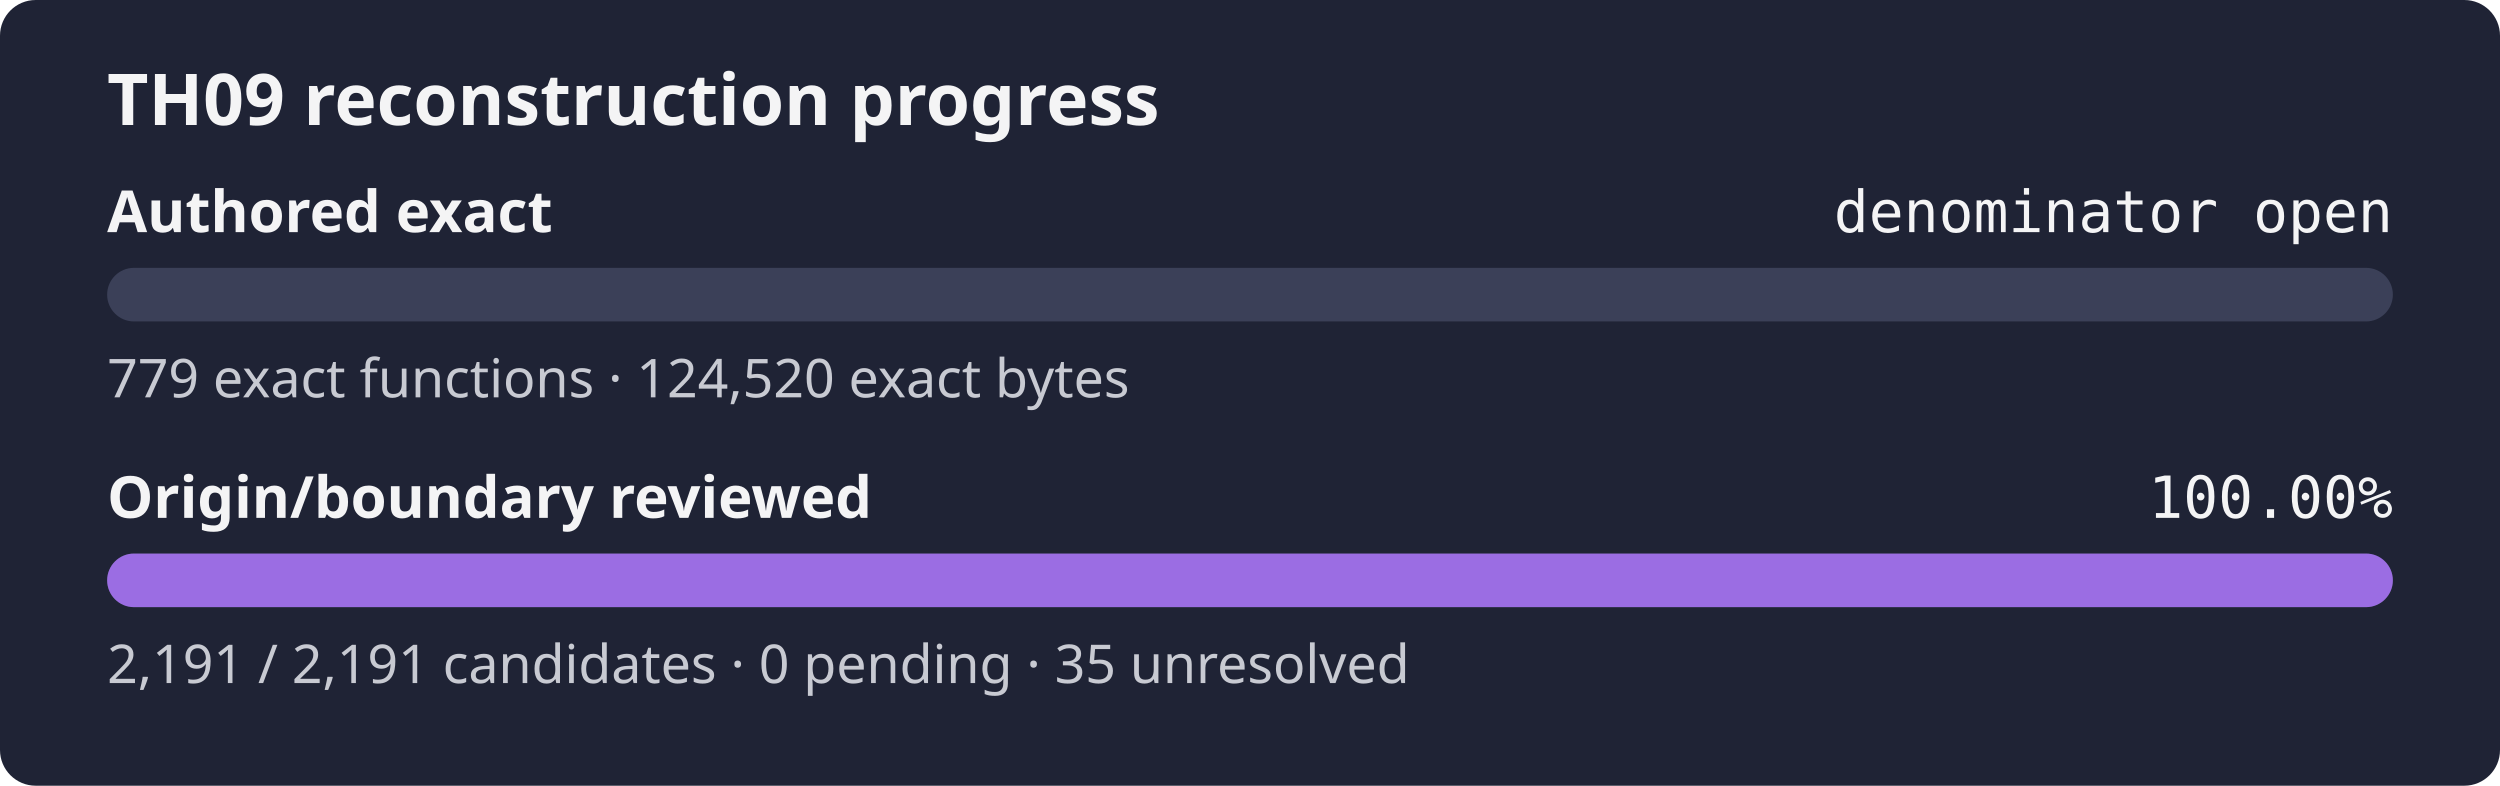
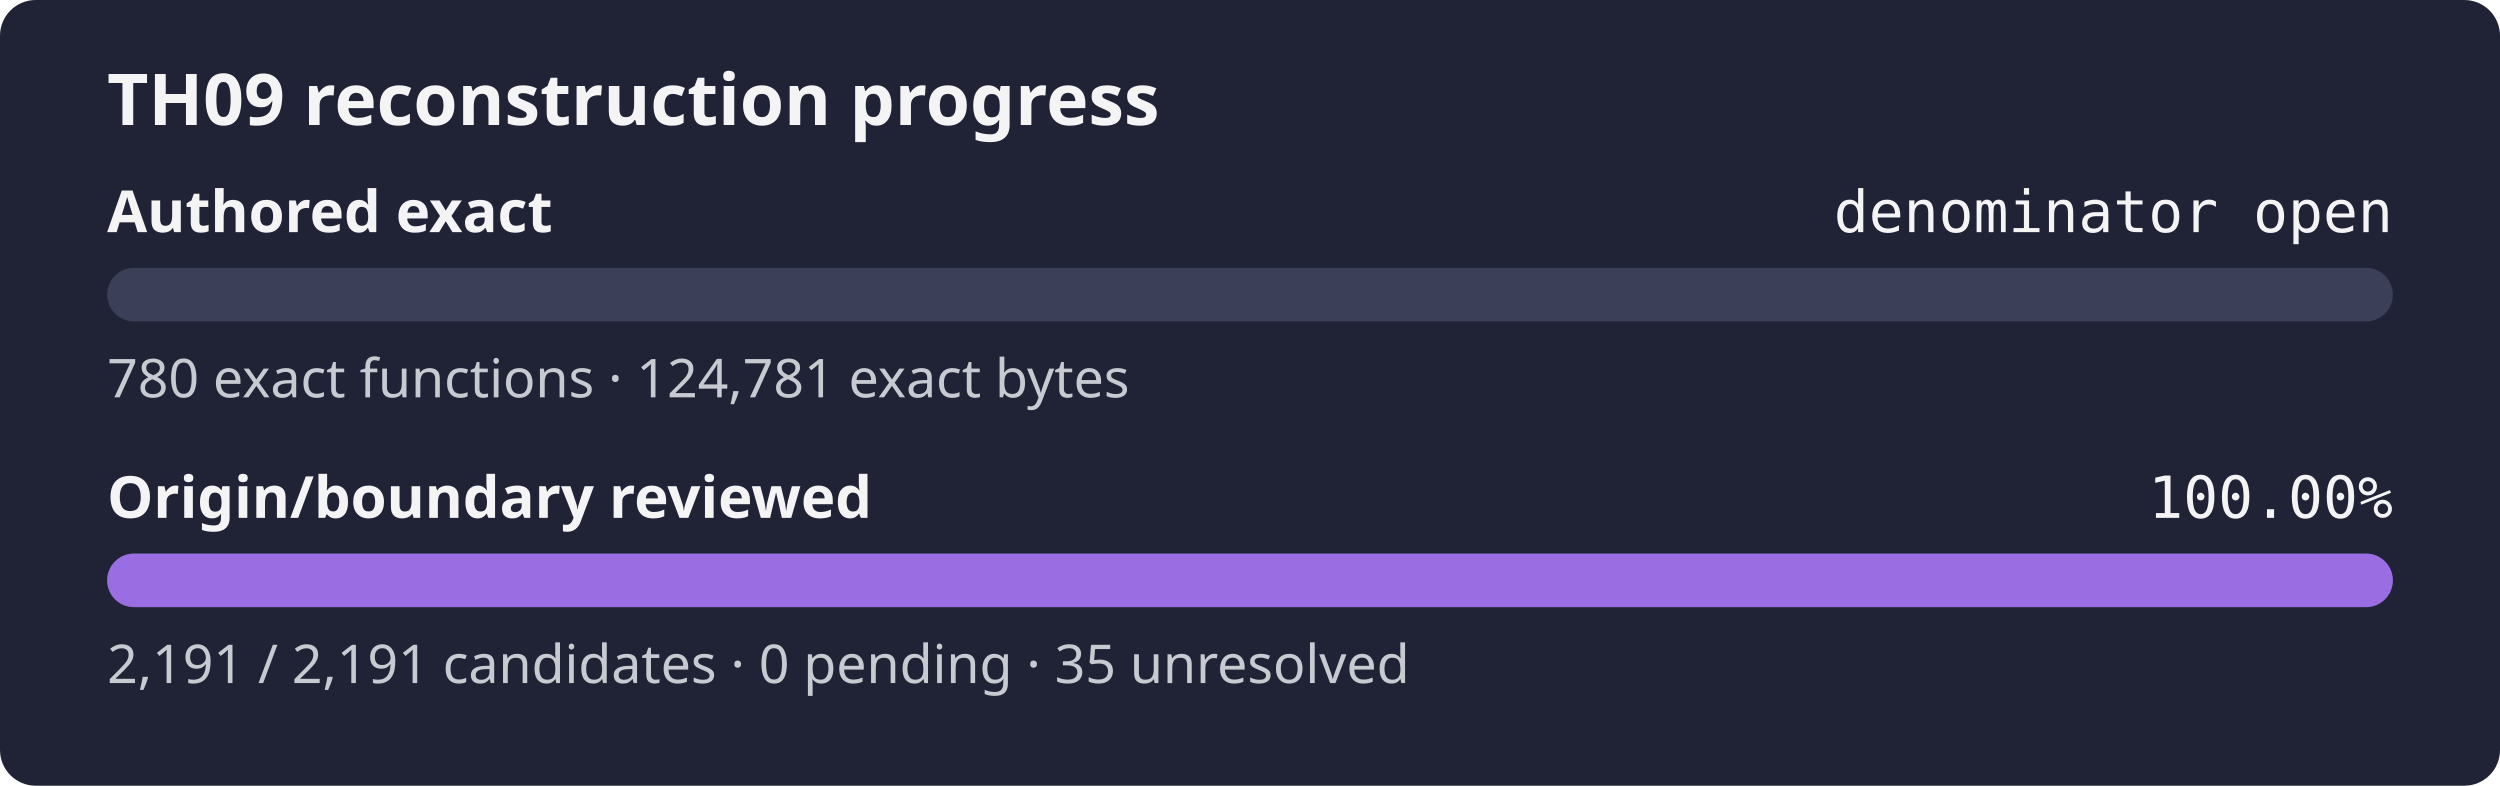
<svg xmlns="http://www.w3.org/2000/svg" width="560" height="176" role="img" aria-label="TH09 reconstruction progress: authored exact denominator open, origin review 100.00%">
  <rect width="560" height="176" rx="8" fill="#1f2335" />
  <text x="24" y="28" fill="#f4f4f5" font-family="sans-serif" font-size="16" font-weight="600">TH09 reconstruction progress</text>
  <text x="24" y="52" fill="#f4f4f5" font-family="sans-serif" font-size="13" font-weight="600">Authored exact</text>
  <text x="536" y="52" fill="#f4f4f5" text-anchor="end" font-family="monospace" font-size="13">denominator open</text>
  <rect x="24" y="60" width="512" height="12" rx="6" fill="#3b4058" />
  <rect x="24" y="60" width="0.00" height="12" rx="6" fill="#9b6de3" />
-   <text x="24" y="89" fill="#c8cad2" font-family="sans-serif" font-size="12">779 exact functions · 124,520 exact bytes</text>
+   <text x="24" y="89" fill="#c8cad2" font-family="sans-serif" font-size="12">780 exact functions · 124,781 exact bytes</text>
  <text x="24" y="116" fill="#f4f4f5" font-family="sans-serif" font-size="13" font-weight="600">Origin/boundary reviewed</text>
  <text x="536" y="116" fill="#f4f4f5" text-anchor="end" font-family="monospace" font-size="13">100.00%</text>
  <rect x="24" y="124" width="512" height="12" rx="6" fill="#3b4058" />
  <rect x="24" y="124" width="512.00" height="12" rx="6" fill="#9b6de3" />
  <text x="24" y="153" fill="#c8cad2" font-family="sans-serif" font-size="12">2,191 / 2,191 candidates · 0 pending · 35 unresolved</text>
</svg>
